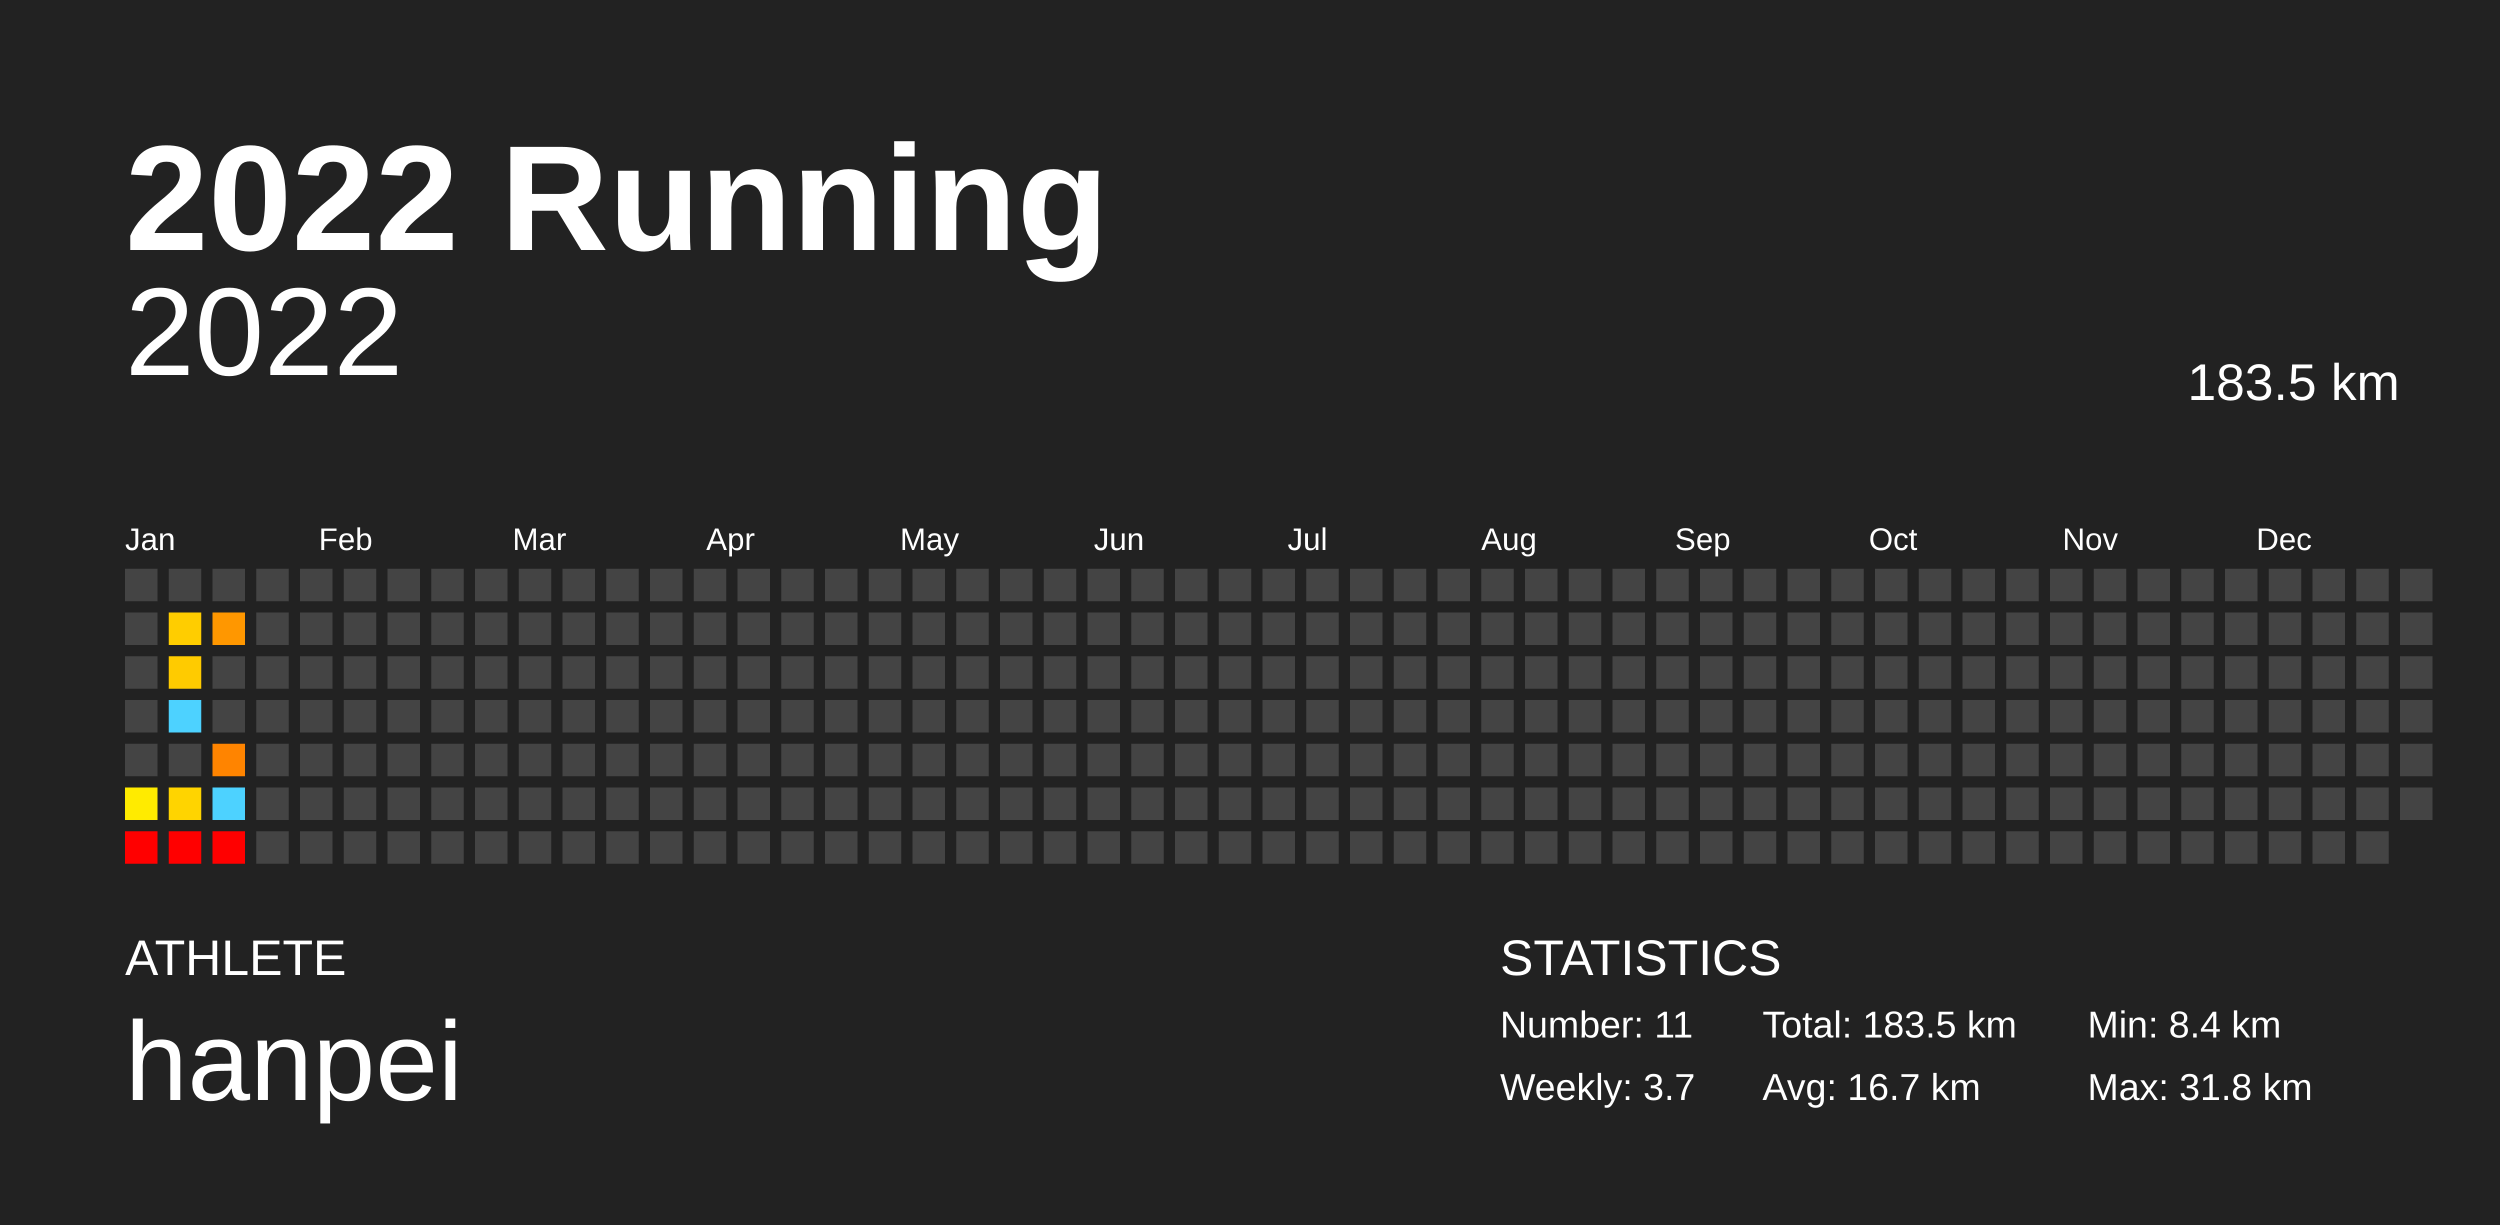
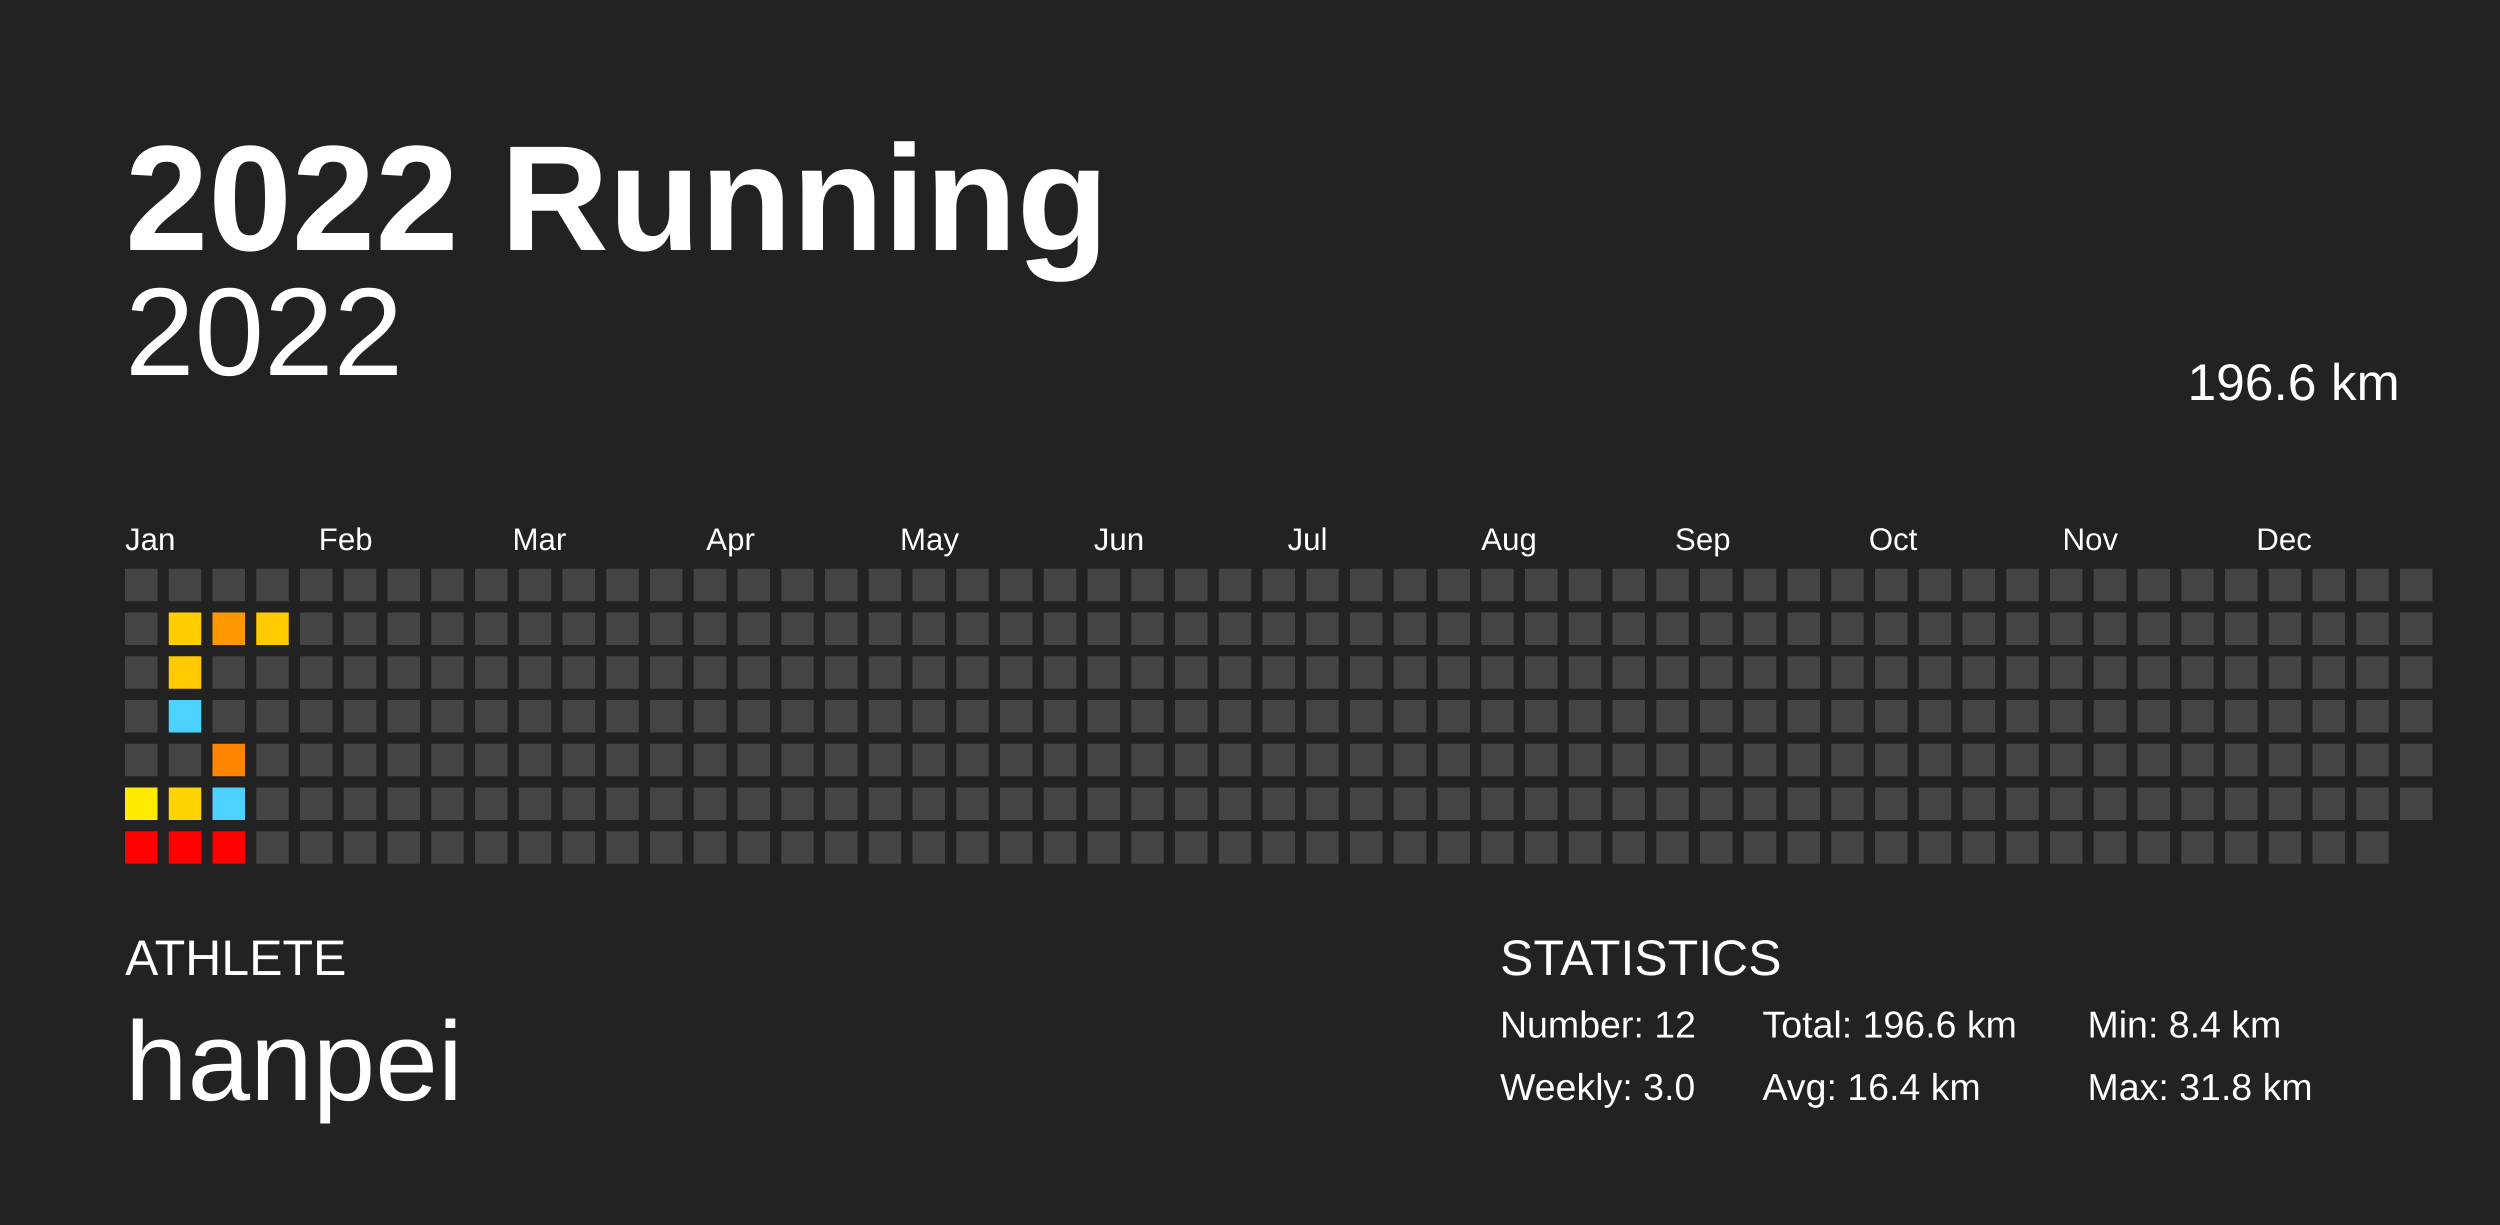
<svg xmlns="http://www.w3.org/2000/svg" baseProfile="full" height="98mm" version="1.1" viewBox="0,0,200,98" width="200mm">
  <defs />
  <rect fill="#222222" height="98" width="200" x="0" y="0" />
  <text fill="#FFFFFF" style="font-size:12px; font-family:Arial; font-weight:bold;" x="10" y="20">2022 Running</text>
  <text fill="#FFFFFF" style="font-size:4px; font-family:Arial" x="10" y="78">ATHLETE</text>
  <text fill="#FFFFFF" style="font-size:9px; font-family:Arial" x="10" y="88">hanpei</text>
  <text fill="#FFFFFF" style="font-size:4px; font-family:Arial" x="120" y="78">STATISTICS</text>
-   <text fill="#FFFFFF" style="font-size:3px; font-family:Arial" x="120" y="83">Number: 11</text>
-   <text fill="#FFFFFF" style="font-size:3px; font-family:Arial" x="120" y="88">Weekly: 3.7</text>
-   <text fill="#FFFFFF" style="font-size:3px; font-family:Arial" x="141" y="83">Total: 183.5 km</text>
-   <text fill="#FFFFFF" style="font-size:3px; font-family:Arial" x="141" y="88">Avg: 16.7 km</text>
+   <text fill="#FFFFFF" style="font-size:3px; font-family:Arial" x="120" y="83">Number: 12</text>
+   <text fill="#FFFFFF" style="font-size:3px; font-family:Arial" x="120" y="88">Weekly: 3.0</text>
+   <text fill="#FFFFFF" style="font-size:3px; font-family:Arial" x="141" y="83">Total: 196.6 km</text>
+   <text fill="#FFFFFF" style="font-size:3px; font-family:Arial" x="141" y="88">Avg: 16.4 km</text>
  <text fill="#FFFFFF" style="font-size:3px; font-family:Arial" x="167" y="83">Min: 8.4 km</text>
  <text fill="#FFFFFF" style="font-size:3px; font-family:Arial" x="167" y="88">Max: 31.8 km</text>
  <text alignment-baseline="hanging" fill="#FFFFFF" style="font-size:10.0px; font-family:Arial;" x="10" y="30">2022</text>
-   <text alignment-baseline="hanging" fill="#FFFFFF" style="font-size:4.125px; font-family:Arial;" x="175" y="32">183.5 km</text>
+   <text alignment-baseline="hanging" fill="#FFFFFF" style="font-size:4.125px; font-family:Arial;" x="175" y="32">196.6 km</text>
  <text fill="#FFFFFF" style="font-size:2.5px; font-family:Arial" x="10.0" y="44">Jan</text>
  <text fill="#FFFFFF" style="font-size:2.5px; font-family:Arial" x="25.5" y="44">Feb</text>
  <text fill="#FFFFFF" style="font-size:2.5px; font-family:Arial" x="41.0" y="44">Mar</text>
  <text fill="#FFFFFF" style="font-size:2.5px; font-family:Arial" x="56.5" y="44">Apr</text>
  <text fill="#FFFFFF" style="font-size:2.5px; font-family:Arial" x="72.0" y="44">May</text>
  <text fill="#FFFFFF" style="font-size:2.5px; font-family:Arial" x="87.5" y="44">Jun</text>
  <text fill="#FFFFFF" style="font-size:2.5px; font-family:Arial" x="103.0" y="44">Jul</text>
  <text fill="#FFFFFF" style="font-size:2.5px; font-family:Arial" x="118.5" y="44">Aug</text>
  <text fill="#FFFFFF" style="font-size:2.5px; font-family:Arial" x="134.0" y="44">Sep</text>
  <text fill="#FFFFFF" style="font-size:2.5px; font-family:Arial" x="149.5" y="44">Oct</text>
  <text fill="#FFFFFF" style="font-size:2.5px; font-family:Arial" x="165.0" y="44">Nov</text>
  <text fill="#FFFFFF" style="font-size:2.5px; font-family:Arial" x="180.5" y="44">Dec</text>
  <rect fill="#444444" height="2.6" width="2.6" x="10.0" y="45.5" />
  <rect fill="#444444" height="2.6" width="2.6" x="10.0" y="49.0" />
  <rect fill="#444444" height="2.6" width="2.6" x="10.0" y="52.5" />
  <rect fill="#444444" height="2.6" width="2.6" x="10.0" y="56.0" />
  <rect fill="#444444" height="2.6" width="2.6" x="10.0" y="59.5" />
  <rect fill="#ffeb00" height="2.6" width="2.6" x="10.0" y="63.0" />
  <rect fill="red" height="2.6" width="2.6" x="10.0" y="66.5" />
  <rect fill="#444444" height="2.6" width="2.6" x="13.5" y="45.5" />
  <rect fill="#ffcd00" height="2.6" width="2.6" x="13.5" y="49.0" />
  <rect fill="#ffcb00" height="2.6" width="2.6" x="13.5" y="52.5" />
  <rect fill="#4dd2ff" height="2.6" width="2.6" x="13.5" y="56.0" />
  <rect fill="#444444" height="2.6" width="2.6" x="13.5" y="59.5" />
  <rect fill="#ffd400" height="2.6" width="2.6" x="13.5" y="63.0" />
  <rect fill="red" height="2.6" width="2.6" x="13.5" y="66.5" />
  <rect fill="#444444" height="2.6" width="2.6" x="17.0" y="45.5" />
  <rect fill="#ff9700" height="2.6" width="2.6" x="17.0" y="49.0" />
  <rect fill="#444444" height="2.6" width="2.6" x="17.0" y="52.5" />
  <rect fill="#444444" height="2.6" width="2.6" x="17.0" y="56.0" />
  <rect fill="#ff8400" height="2.6" width="2.6" x="17.0" y="59.5" />
  <rect fill="#4dd2ff" height="2.6" width="2.6" x="17.0" y="63.0" />
  <rect fill="red" height="2.6" width="2.6" x="17.0" y="66.5" />
  <rect fill="#444444" height="2.6" width="2.6" x="20.5" y="45.5" />
-   <rect fill="#444444" height="2.6" width="2.6" x="20.5" y="49.0" />
+   <rect fill="#ffcb00" height="2.6" width="2.6" x="20.5" y="49.0" />
  <rect fill="#444444" height="2.6" width="2.6" x="20.5" y="52.5" />
  <rect fill="#444444" height="2.6" width="2.6" x="20.5" y="56.0" />
  <rect fill="#444444" height="2.6" width="2.6" x="20.5" y="59.5" />
  <rect fill="#444444" height="2.6" width="2.6" x="20.5" y="63.0" />
  <rect fill="#444444" height="2.6" width="2.6" x="20.5" y="66.5" />
  <rect fill="#444444" height="2.6" width="2.6" x="24.0" y="45.5" />
  <rect fill="#444444" height="2.6" width="2.6" x="24.0" y="49.0" />
  <rect fill="#444444" height="2.6" width="2.6" x="24.0" y="52.5" />
  <rect fill="#444444" height="2.6" width="2.6" x="24.0" y="56.0" />
  <rect fill="#444444" height="2.6" width="2.6" x="24.0" y="59.5" />
  <rect fill="#444444" height="2.6" width="2.6" x="24.0" y="63.0" />
  <rect fill="#444444" height="2.6" width="2.6" x="24.0" y="66.5" />
  <rect fill="#444444" height="2.6" width="2.6" x="27.5" y="45.5" />
  <rect fill="#444444" height="2.6" width="2.6" x="27.5" y="49.0" />
  <rect fill="#444444" height="2.6" width="2.6" x="27.5" y="52.5" />
  <rect fill="#444444" height="2.6" width="2.6" x="27.5" y="56.0" />
  <rect fill="#444444" height="2.6" width="2.6" x="27.5" y="59.5" />
  <rect fill="#444444" height="2.6" width="2.6" x="27.5" y="63.0" />
  <rect fill="#444444" height="2.6" width="2.6" x="27.5" y="66.5" />
  <rect fill="#444444" height="2.6" width="2.6" x="31.0" y="45.5" />
  <rect fill="#444444" height="2.6" width="2.6" x="31.0" y="49.0" />
  <rect fill="#444444" height="2.6" width="2.6" x="31.0" y="52.5" />
  <rect fill="#444444" height="2.6" width="2.6" x="31.0" y="56.0" />
  <rect fill="#444444" height="2.6" width="2.6" x="31.0" y="59.5" />
  <rect fill="#444444" height="2.6" width="2.6" x="31.0" y="63.0" />
  <rect fill="#444444" height="2.6" width="2.6" x="31.0" y="66.5" />
  <rect fill="#444444" height="2.6" width="2.6" x="34.5" y="45.5" />
  <rect fill="#444444" height="2.6" width="2.6" x="34.5" y="49.0" />
  <rect fill="#444444" height="2.6" width="2.6" x="34.5" y="52.5" />
  <rect fill="#444444" height="2.6" width="2.6" x="34.5" y="56.0" />
  <rect fill="#444444" height="2.6" width="2.6" x="34.5" y="59.5" />
  <rect fill="#444444" height="2.6" width="2.6" x="34.5" y="63.0" />
  <rect fill="#444444" height="2.6" width="2.6" x="34.5" y="66.5" />
  <rect fill="#444444" height="2.6" width="2.6" x="38.0" y="45.5" />
  <rect fill="#444444" height="2.6" width="2.6" x="38.0" y="49.0" />
  <rect fill="#444444" height="2.6" width="2.6" x="38.0" y="52.5" />
  <rect fill="#444444" height="2.6" width="2.6" x="38.0" y="56.0" />
  <rect fill="#444444" height="2.6" width="2.6" x="38.0" y="59.5" />
  <rect fill="#444444" height="2.6" width="2.6" x="38.0" y="63.0" />
  <rect fill="#444444" height="2.6" width="2.6" x="38.0" y="66.5" />
  <rect fill="#444444" height="2.6" width="2.6" x="41.5" y="45.5" />
  <rect fill="#444444" height="2.6" width="2.6" x="41.5" y="49.0" />
  <rect fill="#444444" height="2.6" width="2.6" x="41.5" y="52.5" />
  <rect fill="#444444" height="2.6" width="2.6" x="41.5" y="56.0" />
  <rect fill="#444444" height="2.6" width="2.6" x="41.5" y="59.5" />
  <rect fill="#444444" height="2.6" width="2.6" x="41.5" y="63.0" />
  <rect fill="#444444" height="2.6" width="2.6" x="41.5" y="66.5" />
  <rect fill="#444444" height="2.6" width="2.6" x="45.0" y="45.5" />
  <rect fill="#444444" height="2.6" width="2.6" x="45.0" y="49.0" />
  <rect fill="#444444" height="2.6" width="2.6" x="45.0" y="52.5" />
  <rect fill="#444444" height="2.6" width="2.6" x="45.0" y="56.0" />
  <rect fill="#444444" height="2.6" width="2.6" x="45.0" y="59.5" />
  <rect fill="#444444" height="2.6" width="2.6" x="45.0" y="63.0" />
  <rect fill="#444444" height="2.6" width="2.6" x="45.0" y="66.5" />
  <rect fill="#444444" height="2.6" width="2.6" x="48.5" y="45.5" />
  <rect fill="#444444" height="2.6" width="2.6" x="48.5" y="49.0" />
  <rect fill="#444444" height="2.6" width="2.6" x="48.5" y="52.5" />
  <rect fill="#444444" height="2.6" width="2.6" x="48.5" y="56.0" />
  <rect fill="#444444" height="2.6" width="2.6" x="48.5" y="59.5" />
  <rect fill="#444444" height="2.6" width="2.6" x="48.5" y="63.0" />
  <rect fill="#444444" height="2.6" width="2.6" x="48.5" y="66.5" />
  <rect fill="#444444" height="2.6" width="2.6" x="52.0" y="45.5" />
  <rect fill="#444444" height="2.6" width="2.6" x="52.0" y="49.0" />
  <rect fill="#444444" height="2.6" width="2.6" x="52.0" y="52.5" />
  <rect fill="#444444" height="2.6" width="2.6" x="52.0" y="56.0" />
  <rect fill="#444444" height="2.6" width="2.6" x="52.0" y="59.5" />
  <rect fill="#444444" height="2.6" width="2.6" x="52.0" y="63.0" />
  <rect fill="#444444" height="2.6" width="2.6" x="52.0" y="66.5" />
  <rect fill="#444444" height="2.6" width="2.6" x="55.5" y="45.5" />
  <rect fill="#444444" height="2.6" width="2.6" x="55.5" y="49.0" />
  <rect fill="#444444" height="2.6" width="2.6" x="55.5" y="52.5" />
  <rect fill="#444444" height="2.6" width="2.6" x="55.5" y="56.0" />
  <rect fill="#444444" height="2.6" width="2.6" x="55.5" y="59.5" />
  <rect fill="#444444" height="2.6" width="2.6" x="55.5" y="63.0" />
  <rect fill="#444444" height="2.6" width="2.6" x="55.5" y="66.5" />
  <rect fill="#444444" height="2.6" width="2.6" x="59.0" y="45.5" />
  <rect fill="#444444" height="2.6" width="2.6" x="59.0" y="49.0" />
  <rect fill="#444444" height="2.6" width="2.6" x="59.0" y="52.5" />
  <rect fill="#444444" height="2.6" width="2.6" x="59.0" y="56.0" />
  <rect fill="#444444" height="2.6" width="2.6" x="59.0" y="59.5" />
  <rect fill="#444444" height="2.6" width="2.6" x="59.0" y="63.0" />
  <rect fill="#444444" height="2.6" width="2.6" x="59.0" y="66.5" />
  <rect fill="#444444" height="2.6" width="2.6" x="62.5" y="45.5" />
  <rect fill="#444444" height="2.6" width="2.6" x="62.5" y="49.0" />
  <rect fill="#444444" height="2.6" width="2.6" x="62.5" y="52.5" />
  <rect fill="#444444" height="2.6" width="2.6" x="62.5" y="56.0" />
  <rect fill="#444444" height="2.6" width="2.6" x="62.5" y="59.5" />
  <rect fill="#444444" height="2.6" width="2.6" x="62.5" y="63.0" />
  <rect fill="#444444" height="2.6" width="2.6" x="62.5" y="66.5" />
  <rect fill="#444444" height="2.6" width="2.6" x="66.0" y="45.5" />
  <rect fill="#444444" height="2.6" width="2.6" x="66.0" y="49.0" />
  <rect fill="#444444" height="2.6" width="2.6" x="66.0" y="52.5" />
  <rect fill="#444444" height="2.6" width="2.6" x="66.0" y="56.0" />
  <rect fill="#444444" height="2.6" width="2.6" x="66.0" y="59.5" />
  <rect fill="#444444" height="2.6" width="2.6" x="66.0" y="63.0" />
  <rect fill="#444444" height="2.6" width="2.6" x="66.0" y="66.5" />
  <rect fill="#444444" height="2.6" width="2.6" x="69.5" y="45.5" />
  <rect fill="#444444" height="2.6" width="2.6" x="69.5" y="49.0" />
  <rect fill="#444444" height="2.6" width="2.6" x="69.5" y="52.5" />
  <rect fill="#444444" height="2.6" width="2.6" x="69.5" y="56.0" />
  <rect fill="#444444" height="2.6" width="2.6" x="69.5" y="59.5" />
  <rect fill="#444444" height="2.6" width="2.6" x="69.5" y="63.0" />
  <rect fill="#444444" height="2.6" width="2.6" x="69.5" y="66.5" />
  <rect fill="#444444" height="2.6" width="2.6" x="73.0" y="45.5" />
  <rect fill="#444444" height="2.6" width="2.6" x="73.0" y="49.0" />
  <rect fill="#444444" height="2.6" width="2.6" x="73.0" y="52.5" />
  <rect fill="#444444" height="2.6" width="2.6" x="73.0" y="56.0" />
  <rect fill="#444444" height="2.6" width="2.6" x="73.0" y="59.5" />
  <rect fill="#444444" height="2.6" width="2.6" x="73.0" y="63.0" />
  <rect fill="#444444" height="2.6" width="2.6" x="73.0" y="66.5" />
  <rect fill="#444444" height="2.6" width="2.6" x="76.5" y="45.5" />
  <rect fill="#444444" height="2.6" width="2.6" x="76.5" y="49.0" />
  <rect fill="#444444" height="2.6" width="2.6" x="76.5" y="52.5" />
  <rect fill="#444444" height="2.6" width="2.6" x="76.5" y="56.0" />
  <rect fill="#444444" height="2.6" width="2.6" x="76.5" y="59.5" />
  <rect fill="#444444" height="2.6" width="2.6" x="76.5" y="63.0" />
  <rect fill="#444444" height="2.6" width="2.6" x="76.5" y="66.5" />
  <rect fill="#444444" height="2.6" width="2.6" x="80.0" y="45.5" />
  <rect fill="#444444" height="2.6" width="2.6" x="80.0" y="49.0" />
  <rect fill="#444444" height="2.6" width="2.6" x="80.0" y="52.5" />
  <rect fill="#444444" height="2.6" width="2.6" x="80.0" y="56.0" />
  <rect fill="#444444" height="2.6" width="2.6" x="80.0" y="59.5" />
  <rect fill="#444444" height="2.6" width="2.6" x="80.0" y="63.0" />
  <rect fill="#444444" height="2.6" width="2.6" x="80.0" y="66.5" />
  <rect fill="#444444" height="2.6" width="2.6" x="83.5" y="45.5" />
  <rect fill="#444444" height="2.6" width="2.6" x="83.5" y="49.0" />
  <rect fill="#444444" height="2.6" width="2.6" x="83.5" y="52.5" />
  <rect fill="#444444" height="2.6" width="2.6" x="83.5" y="56.0" />
  <rect fill="#444444" height="2.6" width="2.6" x="83.5" y="59.5" />
  <rect fill="#444444" height="2.6" width="2.6" x="83.5" y="63.0" />
  <rect fill="#444444" height="2.6" width="2.6" x="83.5" y="66.5" />
  <rect fill="#444444" height="2.6" width="2.6" x="87.0" y="45.5" />
  <rect fill="#444444" height="2.6" width="2.6" x="87.0" y="49.0" />
  <rect fill="#444444" height="2.6" width="2.6" x="87.0" y="52.5" />
  <rect fill="#444444" height="2.6" width="2.6" x="87.0" y="56.0" />
  <rect fill="#444444" height="2.6" width="2.6" x="87.0" y="59.5" />
  <rect fill="#444444" height="2.6" width="2.6" x="87.0" y="63.0" />
  <rect fill="#444444" height="2.6" width="2.6" x="87.0" y="66.5" />
  <rect fill="#444444" height="2.6" width="2.6" x="90.5" y="45.5" />
  <rect fill="#444444" height="2.6" width="2.6" x="90.5" y="49.0" />
  <rect fill="#444444" height="2.6" width="2.6" x="90.5" y="52.5" />
  <rect fill="#444444" height="2.6" width="2.6" x="90.5" y="56.0" />
  <rect fill="#444444" height="2.6" width="2.6" x="90.5" y="59.5" />
  <rect fill="#444444" height="2.6" width="2.6" x="90.5" y="63.0" />
  <rect fill="#444444" height="2.6" width="2.6" x="90.5" y="66.5" />
  <rect fill="#444444" height="2.6" width="2.6" x="94.0" y="45.5" />
  <rect fill="#444444" height="2.6" width="2.6" x="94.0" y="49.0" />
  <rect fill="#444444" height="2.6" width="2.6" x="94.0" y="52.5" />
  <rect fill="#444444" height="2.6" width="2.6" x="94.0" y="56.0" />
  <rect fill="#444444" height="2.6" width="2.6" x="94.0" y="59.5" />
  <rect fill="#444444" height="2.6" width="2.6" x="94.0" y="63.0" />
  <rect fill="#444444" height="2.6" width="2.6" x="94.0" y="66.5" />
  <rect fill="#444444" height="2.6" width="2.6" x="97.5" y="45.5" />
  <rect fill="#444444" height="2.6" width="2.6" x="97.5" y="49.0" />
  <rect fill="#444444" height="2.6" width="2.6" x="97.5" y="52.5" />
  <rect fill="#444444" height="2.6" width="2.6" x="97.5" y="56.0" />
  <rect fill="#444444" height="2.6" width="2.6" x="97.5" y="59.5" />
  <rect fill="#444444" height="2.6" width="2.6" x="97.5" y="63.0" />
  <rect fill="#444444" height="2.6" width="2.6" x="97.5" y="66.5" />
  <rect fill="#444444" height="2.6" width="2.6" x="101.0" y="45.5" />
  <rect fill="#444444" height="2.6" width="2.6" x="101.0" y="49.0" />
  <rect fill="#444444" height="2.6" width="2.6" x="101.0" y="52.5" />
  <rect fill="#444444" height="2.6" width="2.6" x="101.0" y="56.0" />
  <rect fill="#444444" height="2.6" width="2.6" x="101.0" y="59.5" />
  <rect fill="#444444" height="2.6" width="2.6" x="101.0" y="63.0" />
  <rect fill="#444444" height="2.6" width="2.6" x="101.0" y="66.5" />
  <rect fill="#444444" height="2.6" width="2.6" x="104.5" y="45.5" />
  <rect fill="#444444" height="2.6" width="2.6" x="104.5" y="49.0" />
  <rect fill="#444444" height="2.6" width="2.6" x="104.5" y="52.5" />
  <rect fill="#444444" height="2.6" width="2.6" x="104.5" y="56.0" />
  <rect fill="#444444" height="2.6" width="2.6" x="104.5" y="59.5" />
  <rect fill="#444444" height="2.6" width="2.6" x="104.5" y="63.0" />
  <rect fill="#444444" height="2.6" width="2.6" x="104.5" y="66.5" />
  <rect fill="#444444" height="2.6" width="2.6" x="108.0" y="45.5" />
  <rect fill="#444444" height="2.6" width="2.6" x="108.0" y="49.0" />
  <rect fill="#444444" height="2.6" width="2.6" x="108.0" y="52.5" />
  <rect fill="#444444" height="2.6" width="2.6" x="108.0" y="56.0" />
  <rect fill="#444444" height="2.6" width="2.6" x="108.0" y="59.5" />
  <rect fill="#444444" height="2.6" width="2.6" x="108.0" y="63.0" />
  <rect fill="#444444" height="2.6" width="2.6" x="108.0" y="66.5" />
  <rect fill="#444444" height="2.6" width="2.6" x="111.5" y="45.5" />
  <rect fill="#444444" height="2.6" width="2.6" x="111.5" y="49.0" />
  <rect fill="#444444" height="2.6" width="2.6" x="111.5" y="52.5" />
  <rect fill="#444444" height="2.6" width="2.6" x="111.5" y="56.0" />
  <rect fill="#444444" height="2.6" width="2.6" x="111.5" y="59.5" />
  <rect fill="#444444" height="2.6" width="2.6" x="111.5" y="63.0" />
  <rect fill="#444444" height="2.6" width="2.6" x="111.5" y="66.5" />
  <rect fill="#444444" height="2.6" width="2.6" x="115.0" y="45.5" />
  <rect fill="#444444" height="2.6" width="2.6" x="115.0" y="49.0" />
  <rect fill="#444444" height="2.6" width="2.6" x="115.0" y="52.5" />
  <rect fill="#444444" height="2.6" width="2.6" x="115.0" y="56.0" />
  <rect fill="#444444" height="2.6" width="2.6" x="115.0" y="59.5" />
  <rect fill="#444444" height="2.6" width="2.6" x="115.0" y="63.0" />
  <rect fill="#444444" height="2.6" width="2.6" x="115.0" y="66.5" />
  <rect fill="#444444" height="2.6" width="2.6" x="118.5" y="45.5" />
  <rect fill="#444444" height="2.6" width="2.6" x="118.5" y="49.0" />
  <rect fill="#444444" height="2.6" width="2.6" x="118.5" y="52.5" />
  <rect fill="#444444" height="2.6" width="2.6" x="118.5" y="56.0" />
  <rect fill="#444444" height="2.6" width="2.6" x="118.5" y="59.5" />
  <rect fill="#444444" height="2.6" width="2.6" x="118.5" y="63.0" />
  <rect fill="#444444" height="2.6" width="2.6" x="118.5" y="66.5" />
  <rect fill="#444444" height="2.6" width="2.6" x="122.0" y="45.5" />
  <rect fill="#444444" height="2.6" width="2.6" x="122.0" y="49.0" />
  <rect fill="#444444" height="2.6" width="2.6" x="122.0" y="52.5" />
  <rect fill="#444444" height="2.6" width="2.6" x="122.0" y="56.0" />
  <rect fill="#444444" height="2.6" width="2.6" x="122.0" y="59.5" />
  <rect fill="#444444" height="2.6" width="2.6" x="122.0" y="63.0" />
  <rect fill="#444444" height="2.6" width="2.6" x="122.0" y="66.5" />
  <rect fill="#444444" height="2.6" width="2.6" x="125.5" y="45.5" />
  <rect fill="#444444" height="2.6" width="2.6" x="125.5" y="49.0" />
  <rect fill="#444444" height="2.6" width="2.6" x="125.5" y="52.5" />
  <rect fill="#444444" height="2.6" width="2.6" x="125.5" y="56.0" />
  <rect fill="#444444" height="2.6" width="2.6" x="125.5" y="59.5" />
  <rect fill="#444444" height="2.6" width="2.6" x="125.5" y="63.0" />
  <rect fill="#444444" height="2.6" width="2.6" x="125.5" y="66.5" />
  <rect fill="#444444" height="2.6" width="2.6" x="129.0" y="45.5" />
  <rect fill="#444444" height="2.6" width="2.6" x="129.0" y="49.0" />
  <rect fill="#444444" height="2.6" width="2.6" x="129.0" y="52.5" />
  <rect fill="#444444" height="2.6" width="2.6" x="129.0" y="56.0" />
  <rect fill="#444444" height="2.6" width="2.6" x="129.0" y="59.5" />
  <rect fill="#444444" height="2.6" width="2.6" x="129.0" y="63.0" />
  <rect fill="#444444" height="2.6" width="2.6" x="129.0" y="66.5" />
  <rect fill="#444444" height="2.6" width="2.6" x="132.5" y="45.5" />
  <rect fill="#444444" height="2.6" width="2.6" x="132.5" y="49.0" />
  <rect fill="#444444" height="2.6" width="2.6" x="132.5" y="52.5" />
  <rect fill="#444444" height="2.6" width="2.6" x="132.5" y="56.0" />
  <rect fill="#444444" height="2.6" width="2.6" x="132.5" y="59.5" />
  <rect fill="#444444" height="2.6" width="2.6" x="132.5" y="63.0" />
  <rect fill="#444444" height="2.6" width="2.6" x="132.5" y="66.5" />
  <rect fill="#444444" height="2.6" width="2.6" x="136.0" y="45.5" />
  <rect fill="#444444" height="2.6" width="2.6" x="136.0" y="49.0" />
  <rect fill="#444444" height="2.6" width="2.6" x="136.0" y="52.5" />
  <rect fill="#444444" height="2.6" width="2.6" x="136.0" y="56.0" />
  <rect fill="#444444" height="2.6" width="2.6" x="136.0" y="59.5" />
  <rect fill="#444444" height="2.6" width="2.6" x="136.0" y="63.0" />
  <rect fill="#444444" height="2.6" width="2.6" x="136.0" y="66.5" />
  <rect fill="#444444" height="2.6" width="2.6" x="139.5" y="45.5" />
  <rect fill="#444444" height="2.6" width="2.6" x="139.5" y="49.0" />
  <rect fill="#444444" height="2.6" width="2.6" x="139.5" y="52.5" />
  <rect fill="#444444" height="2.6" width="2.6" x="139.5" y="56.0" />
  <rect fill="#444444" height="2.6" width="2.6" x="139.5" y="59.5" />
  <rect fill="#444444" height="2.6" width="2.6" x="139.5" y="63.0" />
  <rect fill="#444444" height="2.6" width="2.6" x="139.5" y="66.5" />
  <rect fill="#444444" height="2.6" width="2.6" x="143.0" y="45.5" />
  <rect fill="#444444" height="2.6" width="2.6" x="143.0" y="49.0" />
  <rect fill="#444444" height="2.6" width="2.6" x="143.0" y="52.5" />
  <rect fill="#444444" height="2.6" width="2.6" x="143.0" y="56.0" />
  <rect fill="#444444" height="2.6" width="2.6" x="143.0" y="59.5" />
  <rect fill="#444444" height="2.6" width="2.6" x="143.0" y="63.0" />
  <rect fill="#444444" height="2.6" width="2.6" x="143.0" y="66.5" />
  <rect fill="#444444" height="2.6" width="2.6" x="146.5" y="45.5" />
  <rect fill="#444444" height="2.6" width="2.6" x="146.5" y="49.0" />
  <rect fill="#444444" height="2.6" width="2.6" x="146.5" y="52.5" />
  <rect fill="#444444" height="2.6" width="2.6" x="146.5" y="56.0" />
  <rect fill="#444444" height="2.6" width="2.6" x="146.5" y="59.5" />
  <rect fill="#444444" height="2.6" width="2.6" x="146.5" y="63.0" />
  <rect fill="#444444" height="2.6" width="2.6" x="146.5" y="66.5" />
  <rect fill="#444444" height="2.6" width="2.6" x="150.0" y="45.5" />
  <rect fill="#444444" height="2.6" width="2.6" x="150.0" y="49.0" />
  <rect fill="#444444" height="2.6" width="2.6" x="150.0" y="52.5" />
  <rect fill="#444444" height="2.6" width="2.6" x="150.0" y="56.0" />
  <rect fill="#444444" height="2.6" width="2.6" x="150.0" y="59.5" />
  <rect fill="#444444" height="2.6" width="2.6" x="150.0" y="63.0" />
  <rect fill="#444444" height="2.6" width="2.6" x="150.0" y="66.5" />
  <rect fill="#444444" height="2.6" width="2.6" x="153.5" y="45.5" />
  <rect fill="#444444" height="2.6" width="2.6" x="153.5" y="49.0" />
  <rect fill="#444444" height="2.6" width="2.6" x="153.5" y="52.5" />
  <rect fill="#444444" height="2.6" width="2.6" x="153.5" y="56.0" />
  <rect fill="#444444" height="2.6" width="2.6" x="153.5" y="59.5" />
  <rect fill="#444444" height="2.6" width="2.6" x="153.5" y="63.0" />
  <rect fill="#444444" height="2.6" width="2.6" x="153.5" y="66.5" />
  <rect fill="#444444" height="2.6" width="2.6" x="157.0" y="45.5" />
  <rect fill="#444444" height="2.6" width="2.6" x="157.0" y="49.0" />
  <rect fill="#444444" height="2.6" width="2.6" x="157.0" y="52.5" />
  <rect fill="#444444" height="2.6" width="2.6" x="157.0" y="56.0" />
  <rect fill="#444444" height="2.6" width="2.6" x="157.0" y="59.5" />
  <rect fill="#444444" height="2.6" width="2.6" x="157.0" y="63.0" />
  <rect fill="#444444" height="2.6" width="2.6" x="157.0" y="66.5" />
  <rect fill="#444444" height="2.6" width="2.6" x="160.5" y="45.5" />
  <rect fill="#444444" height="2.6" width="2.6" x="160.5" y="49.0" />
  <rect fill="#444444" height="2.6" width="2.6" x="160.5" y="52.5" />
  <rect fill="#444444" height="2.6" width="2.6" x="160.5" y="56.0" />
  <rect fill="#444444" height="2.6" width="2.6" x="160.5" y="59.5" />
  <rect fill="#444444" height="2.6" width="2.6" x="160.5" y="63.0" />
  <rect fill="#444444" height="2.6" width="2.6" x="160.5" y="66.5" />
  <rect fill="#444444" height="2.6" width="2.6" x="164.0" y="45.5" />
  <rect fill="#444444" height="2.6" width="2.6" x="164.0" y="49.0" />
  <rect fill="#444444" height="2.6" width="2.6" x="164.0" y="52.5" />
  <rect fill="#444444" height="2.6" width="2.6" x="164.0" y="56.0" />
  <rect fill="#444444" height="2.6" width="2.6" x="164.0" y="59.5" />
  <rect fill="#444444" height="2.6" width="2.6" x="164.0" y="63.0" />
  <rect fill="#444444" height="2.6" width="2.6" x="164.0" y="66.5" />
  <rect fill="#444444" height="2.6" width="2.6" x="167.5" y="45.5" />
  <rect fill="#444444" height="2.6" width="2.6" x="167.5" y="49.0" />
  <rect fill="#444444" height="2.6" width="2.6" x="167.5" y="52.5" />
  <rect fill="#444444" height="2.6" width="2.6" x="167.5" y="56.0" />
  <rect fill="#444444" height="2.6" width="2.6" x="167.5" y="59.5" />
  <rect fill="#444444" height="2.6" width="2.6" x="167.5" y="63.0" />
  <rect fill="#444444" height="2.6" width="2.6" x="167.5" y="66.5" />
  <rect fill="#444444" height="2.6" width="2.6" x="171.0" y="45.5" />
  <rect fill="#444444" height="2.6" width="2.6" x="171.0" y="49.0" />
  <rect fill="#444444" height="2.6" width="2.6" x="171.0" y="52.5" />
  <rect fill="#444444" height="2.6" width="2.6" x="171.0" y="56.0" />
  <rect fill="#444444" height="2.6" width="2.6" x="171.0" y="59.5" />
  <rect fill="#444444" height="2.6" width="2.6" x="171.0" y="63.0" />
  <rect fill="#444444" height="2.6" width="2.6" x="171.0" y="66.5" />
  <rect fill="#444444" height="2.6" width="2.6" x="174.5" y="45.5" />
  <rect fill="#444444" height="2.6" width="2.6" x="174.5" y="49.0" />
  <rect fill="#444444" height="2.6" width="2.6" x="174.5" y="52.5" />
  <rect fill="#444444" height="2.6" width="2.6" x="174.5" y="56.0" />
  <rect fill="#444444" height="2.6" width="2.6" x="174.5" y="59.5" />
  <rect fill="#444444" height="2.6" width="2.6" x="174.5" y="63.0" />
  <rect fill="#444444" height="2.6" width="2.6" x="174.5" y="66.5" />
  <rect fill="#444444" height="2.6" width="2.6" x="178.0" y="45.5" />
  <rect fill="#444444" height="2.6" width="2.6" x="178.0" y="49.0" />
  <rect fill="#444444" height="2.6" width="2.6" x="178.0" y="52.5" />
  <rect fill="#444444" height="2.6" width="2.6" x="178.0" y="56.0" />
  <rect fill="#444444" height="2.6" width="2.6" x="178.0" y="59.5" />
  <rect fill="#444444" height="2.6" width="2.6" x="178.0" y="63.0" />
  <rect fill="#444444" height="2.6" width="2.6" x="178.0" y="66.5" />
  <rect fill="#444444" height="2.6" width="2.6" x="181.5" y="45.5" />
  <rect fill="#444444" height="2.6" width="2.6" x="181.5" y="49.0" />
  <rect fill="#444444" height="2.6" width="2.6" x="181.5" y="52.5" />
  <rect fill="#444444" height="2.6" width="2.6" x="181.5" y="56.0" />
  <rect fill="#444444" height="2.6" width="2.6" x="181.5" y="59.5" />
  <rect fill="#444444" height="2.6" width="2.6" x="181.5" y="63.0" />
  <rect fill="#444444" height="2.6" width="2.6" x="181.5" y="66.5" />
  <rect fill="#444444" height="2.6" width="2.6" x="185.0" y="45.5" />
  <rect fill="#444444" height="2.6" width="2.6" x="185.0" y="49.0" />
  <rect fill="#444444" height="2.6" width="2.6" x="185.0" y="52.5" />
  <rect fill="#444444" height="2.6" width="2.6" x="185.0" y="56.0" />
  <rect fill="#444444" height="2.6" width="2.6" x="185.0" y="59.5" />
  <rect fill="#444444" height="2.6" width="2.6" x="185.0" y="63.0" />
  <rect fill="#444444" height="2.6" width="2.6" x="185.0" y="66.5" />
  <rect fill="#444444" height="2.6" width="2.6" x="188.5" y="45.5" />
  <rect fill="#444444" height="2.6" width="2.6" x="188.5" y="49.0" />
  <rect fill="#444444" height="2.6" width="2.6" x="188.5" y="52.5" />
  <rect fill="#444444" height="2.6" width="2.6" x="188.5" y="56.0" />
  <rect fill="#444444" height="2.6" width="2.6" x="188.5" y="59.5" />
  <rect fill="#444444" height="2.6" width="2.6" x="188.5" y="63.0" />
  <rect fill="#444444" height="2.6" width="2.6" x="188.5" y="66.5" />
  <rect fill="#444444" height="2.6" width="2.6" x="192.0" y="45.5" />
  <rect fill="#444444" height="2.6" width="2.6" x="192.0" y="49.0" />
  <rect fill="#444444" height="2.6" width="2.6" x="192.0" y="52.5" />
  <rect fill="#444444" height="2.6" width="2.6" x="192.0" y="56.0" />
  <rect fill="#444444" height="2.6" width="2.6" x="192.0" y="59.5" />
  <rect fill="#444444" height="2.6" width="2.6" x="192.0" y="63.0" />
</svg>
